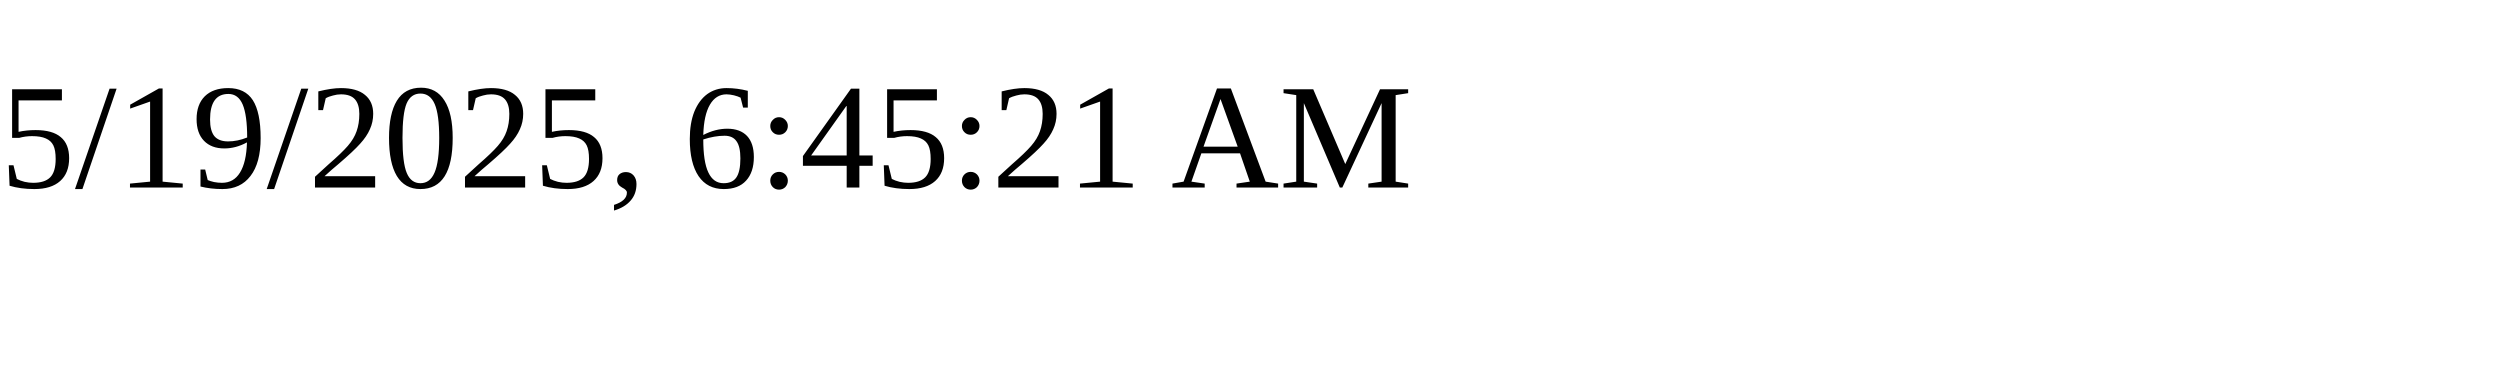
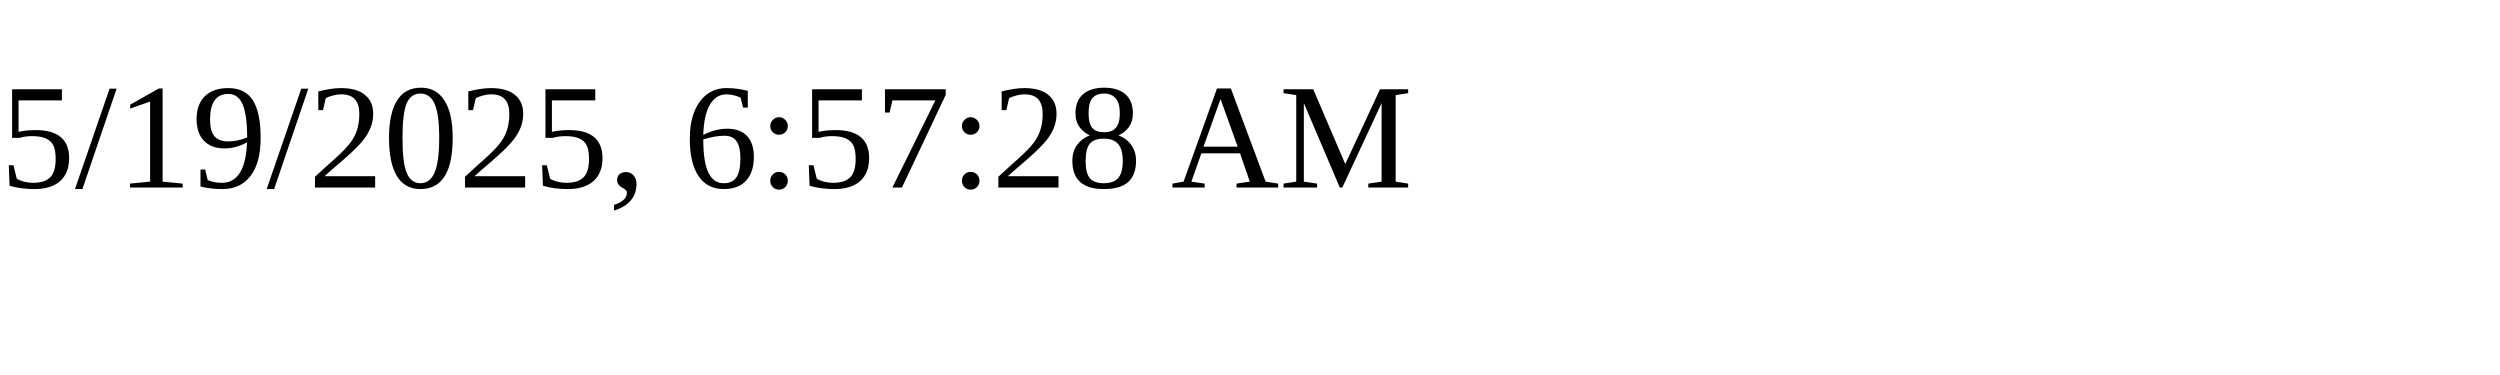
<svg xmlns="http://www.w3.org/2000/svg" height="30" width="200">
-   <text x="0" y="15">5/19/2025, 6:45:21 AM</text>
+   <text x="0" y="15">5/19/2025, 6:57:28 AM</text>
</svg>
